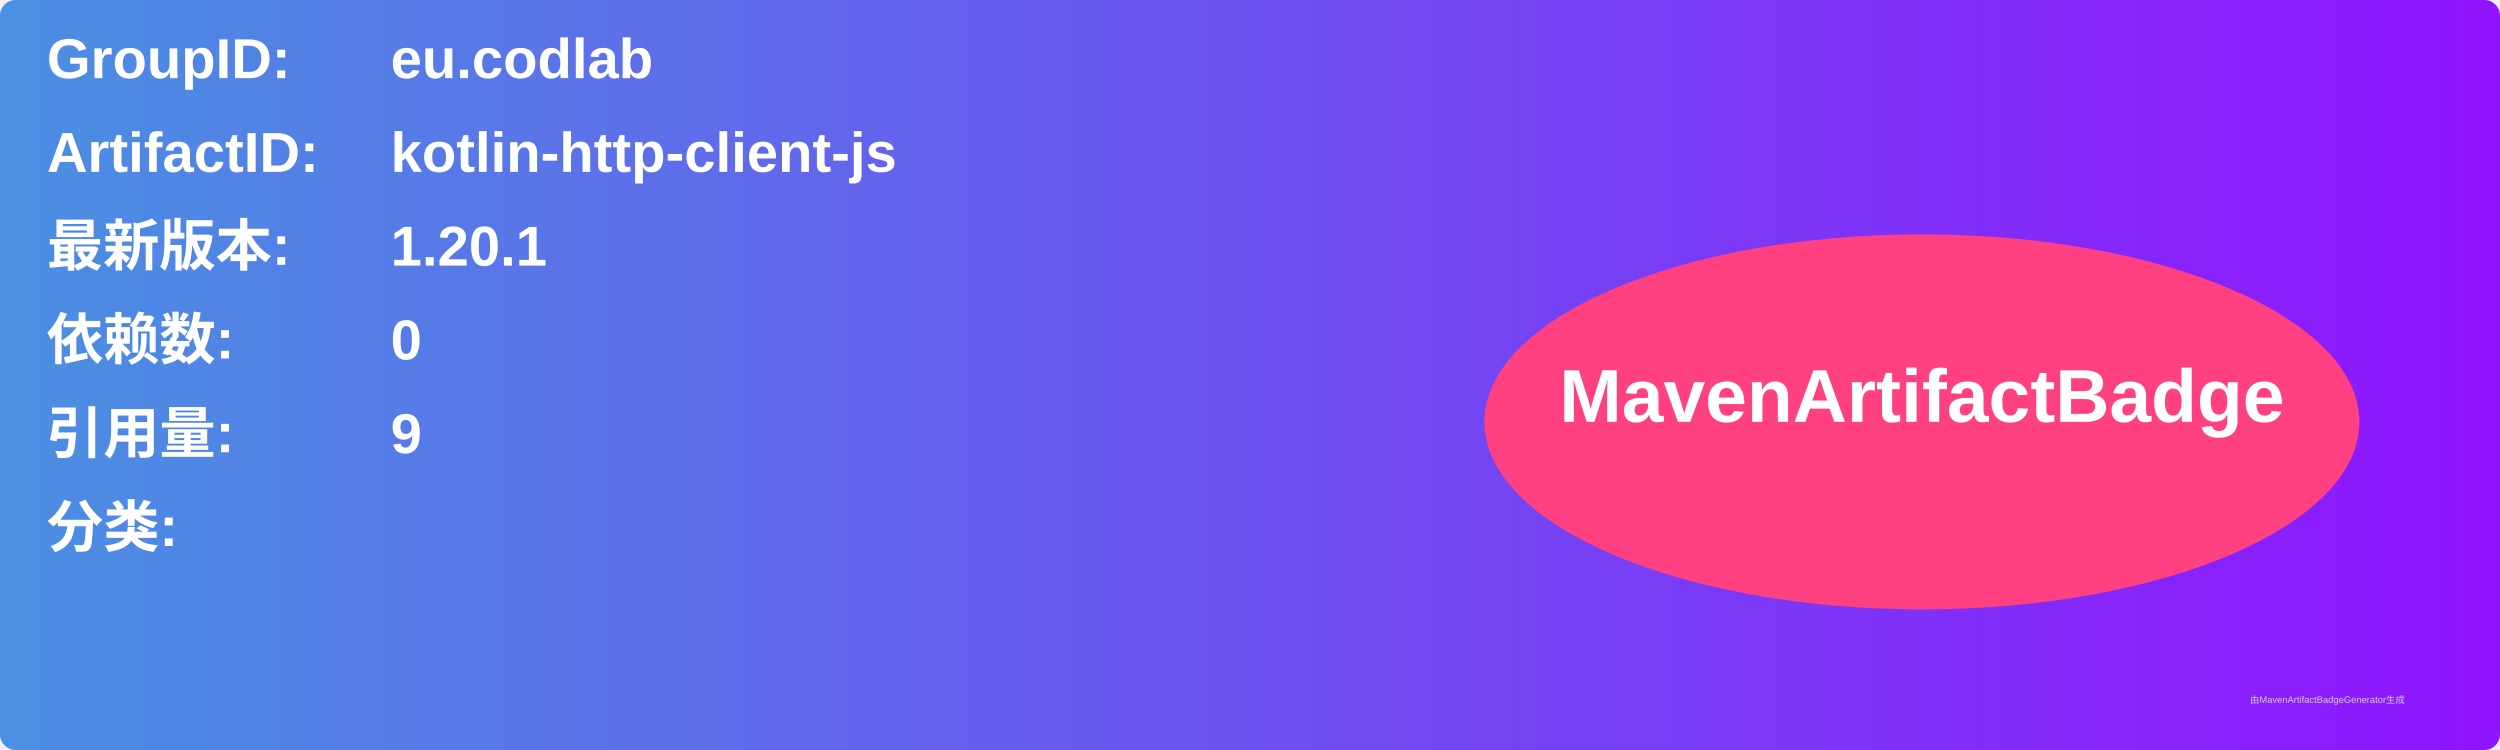
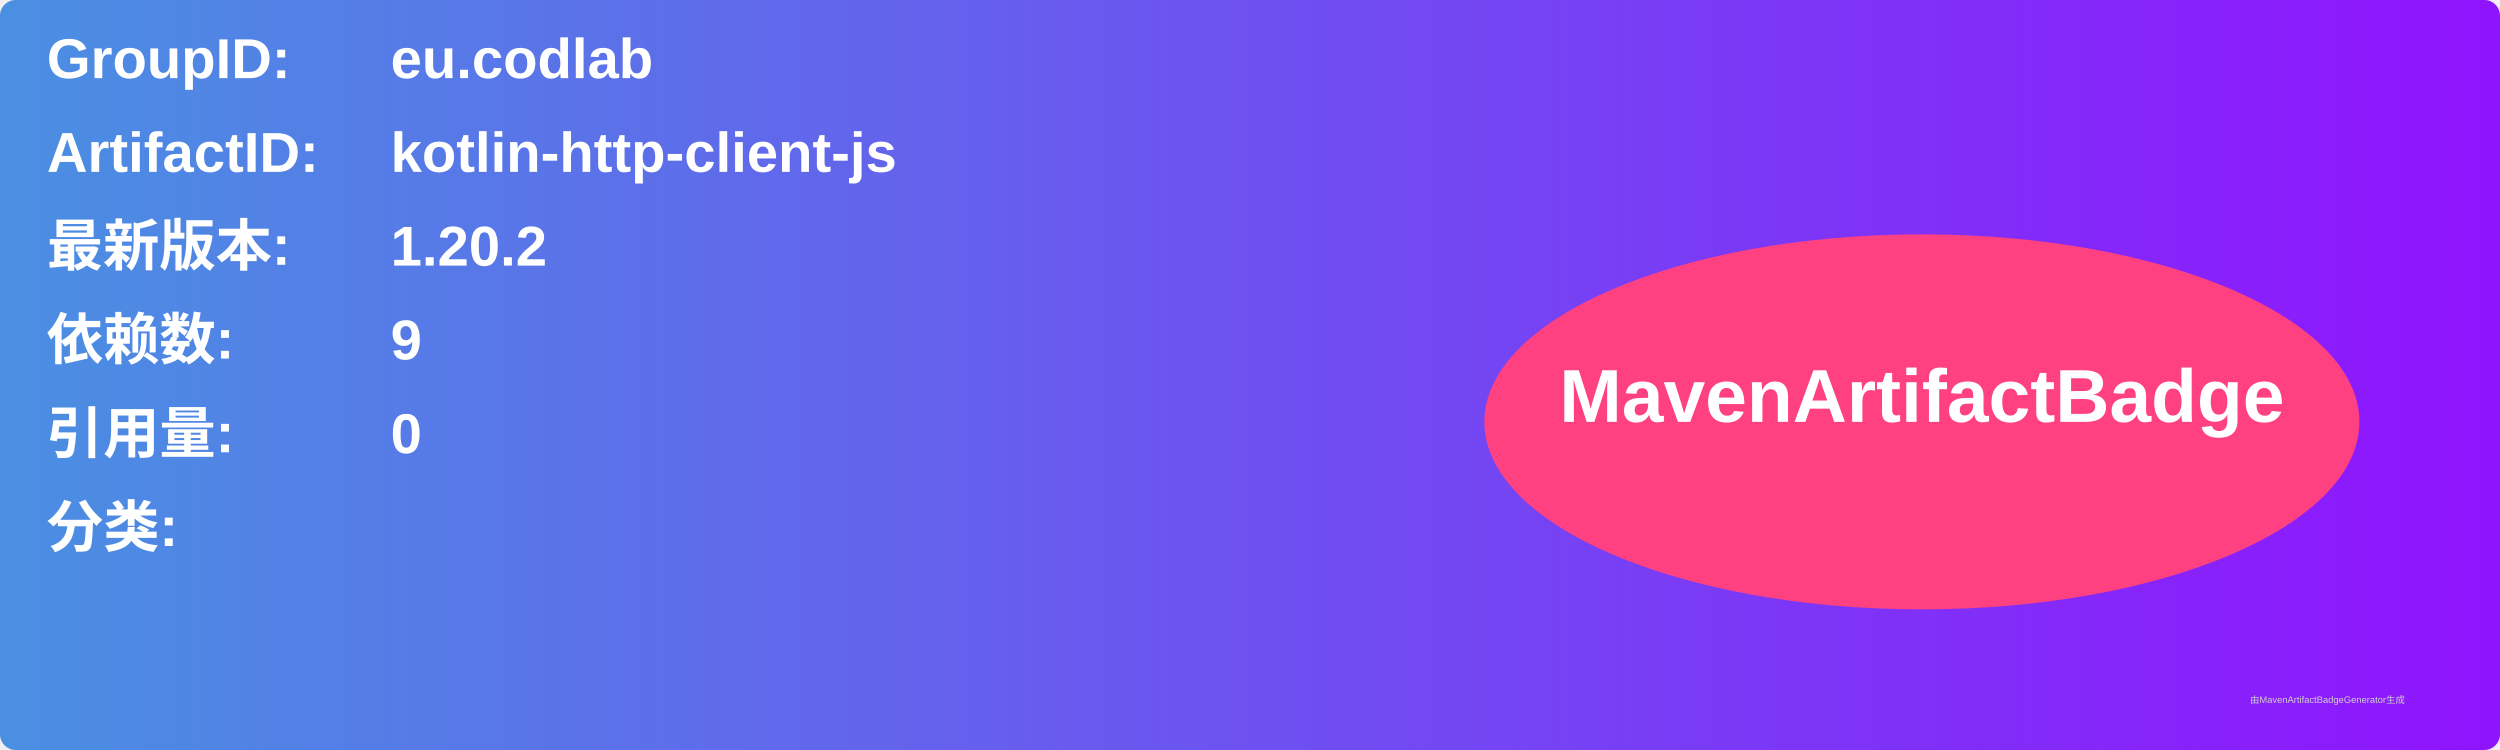
<svg xmlns="http://www.w3.org/2000/svg" width="800" height="240" viewBox="0 0 800 240">
  <linearGradient id="grad" x1="0%" y1="0%" x2="100%" y2="0%">
    <stop offset="0%" stop-color="#4a90e2" />
    <stop offset="100%" stop-color="#9013fe" />
  </linearGradient>
  <rect width="100%" height="100%" rx="5" ry="5" fill="url(#grad)" />
  <g transform="translate(15, 15)">
    <text x="0" y="10" font-family="Arial" font-size="18" fill="white" font-weight="bold" width="260">GroupID:</text>
    <text x="110" y="10" font-family="Arial" font-size="18" fill="white" font-weight="bold" width="460">eu.codlab</text>
    <text x="0" y="40" font-family="Arial" font-size="18" fill="white" font-weight="bold" width="260">ArtifactID:</text>
    <text x="110" y="40" font-family="Arial" font-size="18" fill="white" font-weight="bold" width="460">kotlin-http-client-js</text>
    <text x="0" y="70" font-family="Arial" font-size="18" fill="white" font-weight="bold">最新版本:</text>
    <text x="110" y="70" font-family="Arial" font-size="18" fill="white" font-weight="bold">
-       <tspan font-weight="bold">1.20.1</tspan>
+       <tspan font-weight="bold">1.20.2</tspan>
    </text>
    <text x="0" y="100" font-family="Arial" font-size="18" fill="white" font-weight="bold">依赖数: </text>
    <text x="110" y="100" font-family="Arial" font-size="18" fill="white">
-       <tspan font-weight="bold">0</tspan>
+       <tspan font-weight="bold">9</tspan>
    </text>
    <text x="0" y="130" font-family="Arial" font-size="18" fill="white" font-weight="bold">引用量: </text>
    <text x="110" y="130" font-family="Arial" font-size="18" fill="white">
-       <tspan font-weight="bold">9</tspan>
+       <tspan font-weight="bold">0</tspan>
    </text>
    <text x="0" y="160" font-family="Arial" font-size="18" fill="white" font-weight="bold">分类:</text>
    <text x="10" y="190" font-family="Arial" font-size="10" fill="white">
      <tspan font-weight="bold" />
    </text>
    <ellipse cx="600" cy="120" rx="140" ry="60" fill="#ff4081" />
    <text x="600" y="120" text-anchor="middle" font-family="Arial" font-size="24" fill="white" font-weight="bold">MavenArtifactBadge</text>
  </g>
  <text x="720" y="225" font-family="Arial" font-size="3" fill="#d0d0d0">由MavenArtifactBadgeGenerator生成</text>
</svg>
